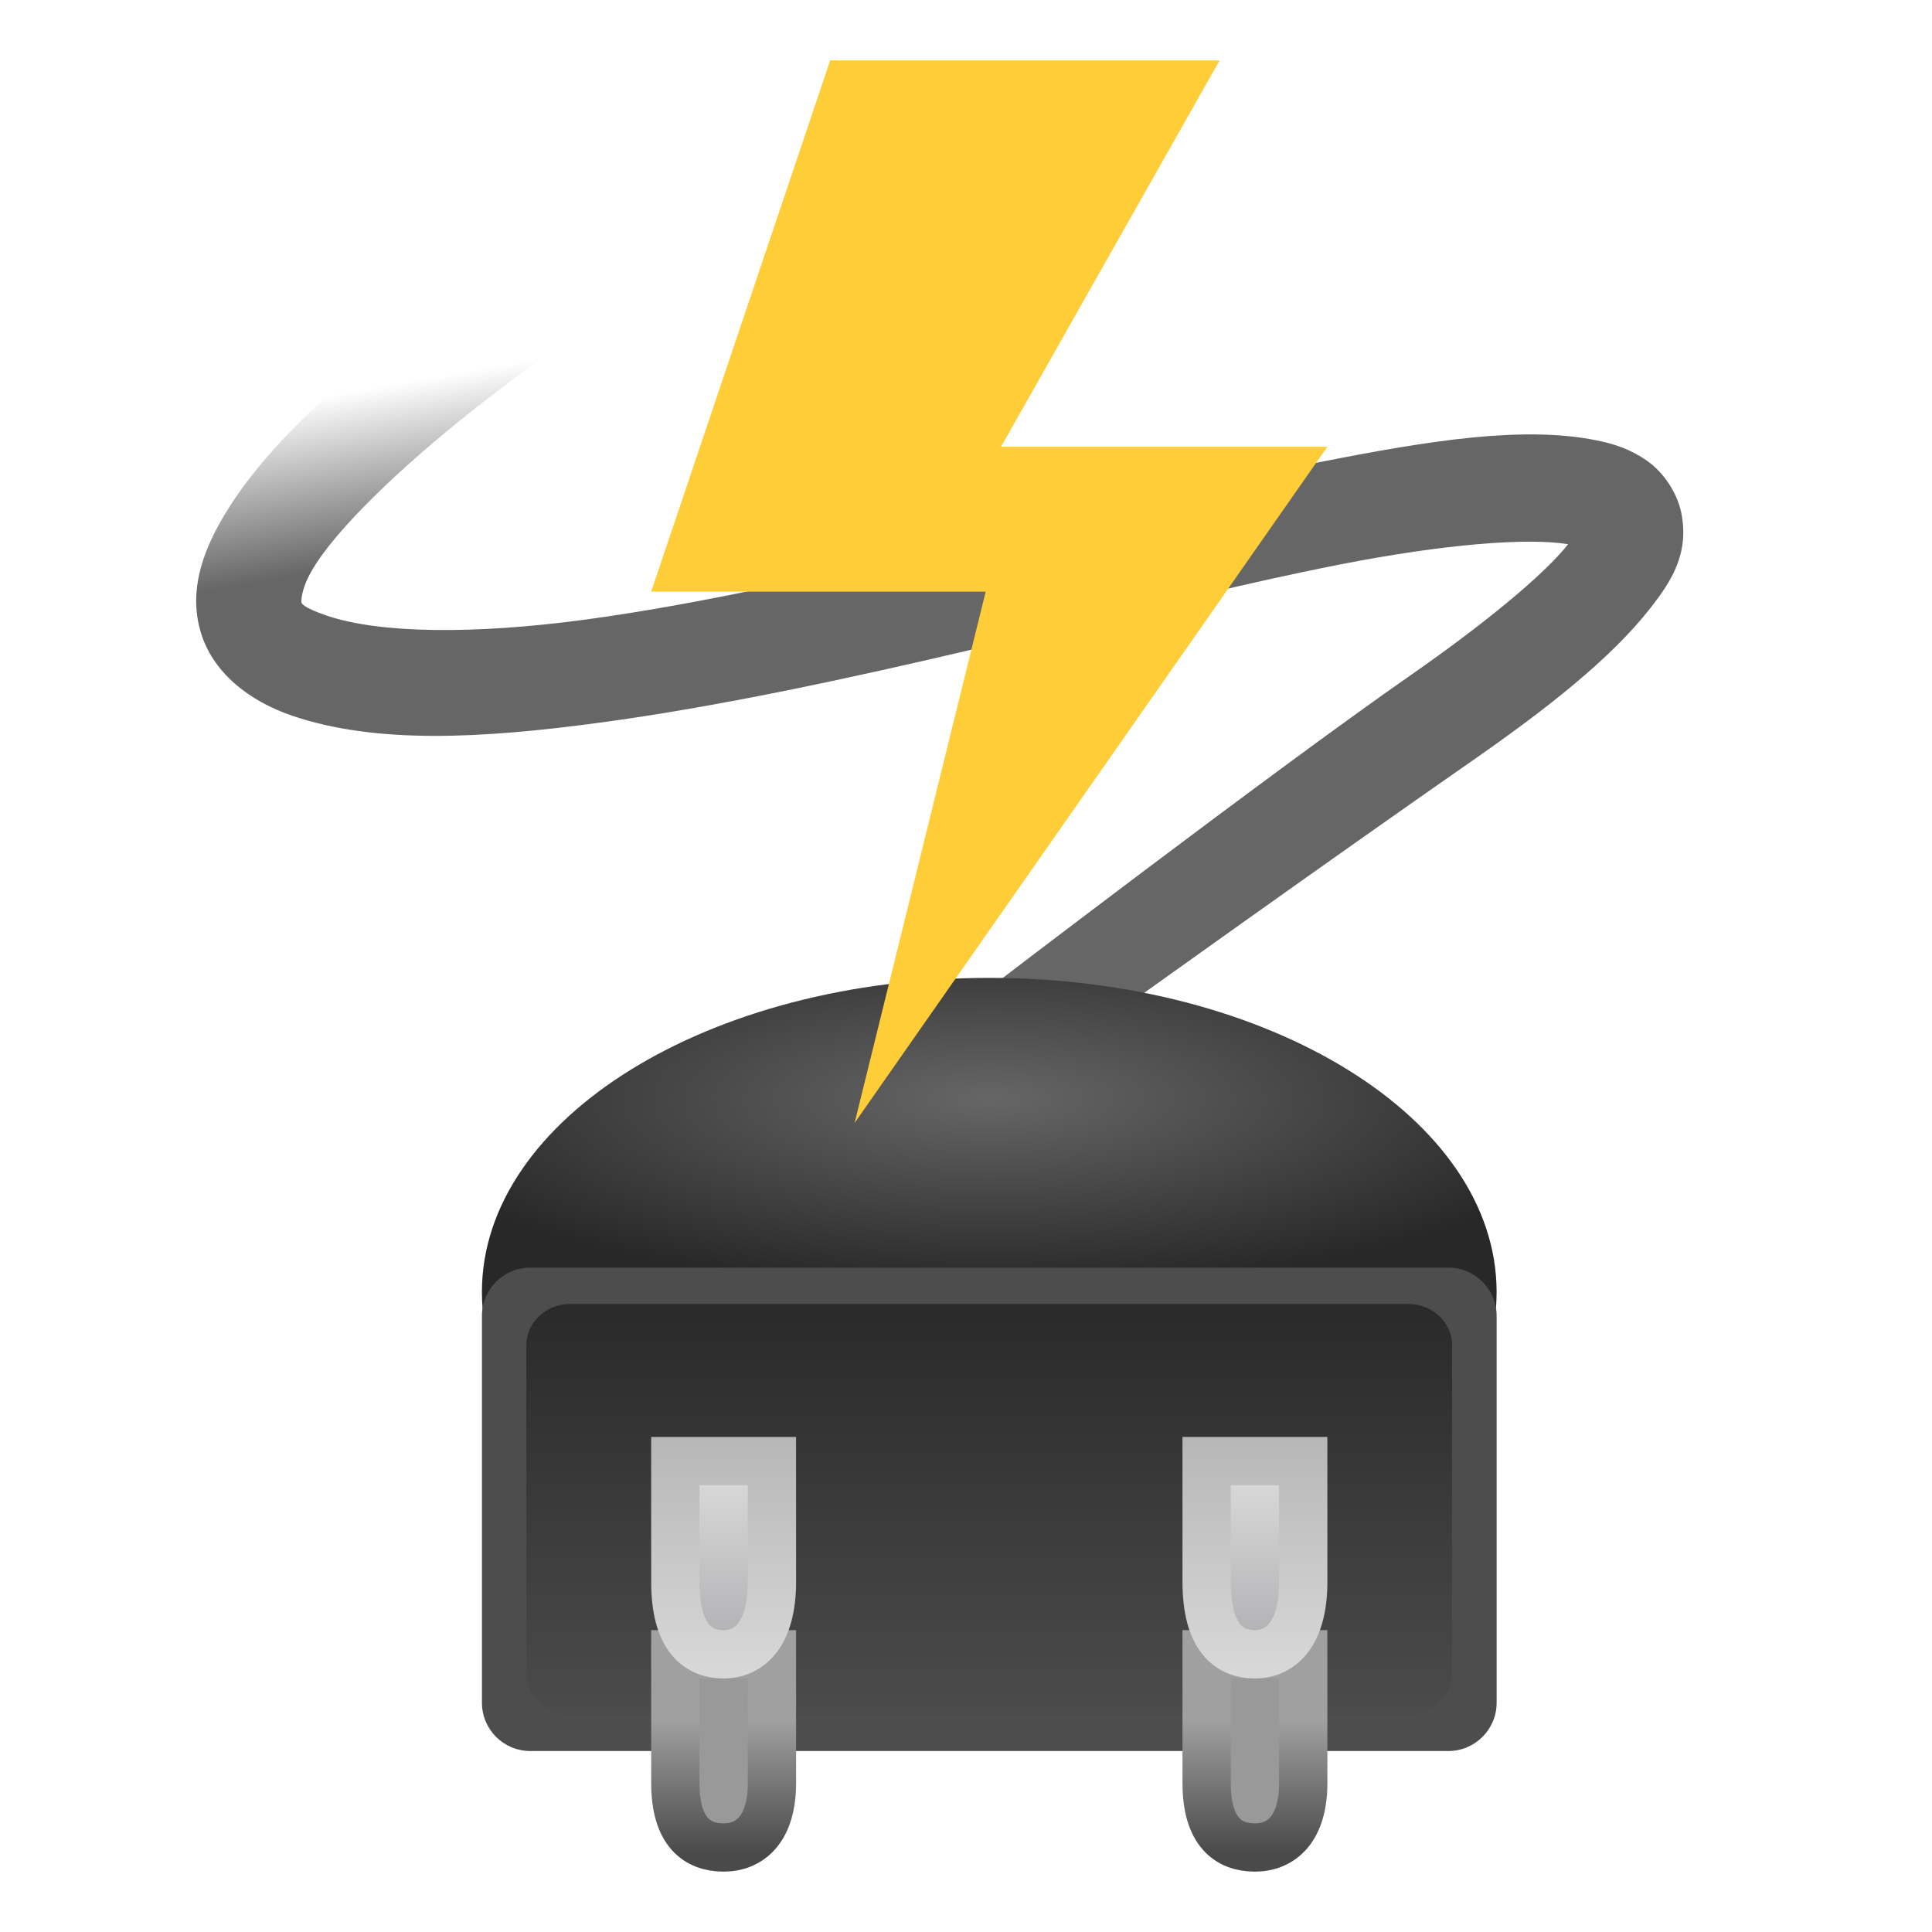
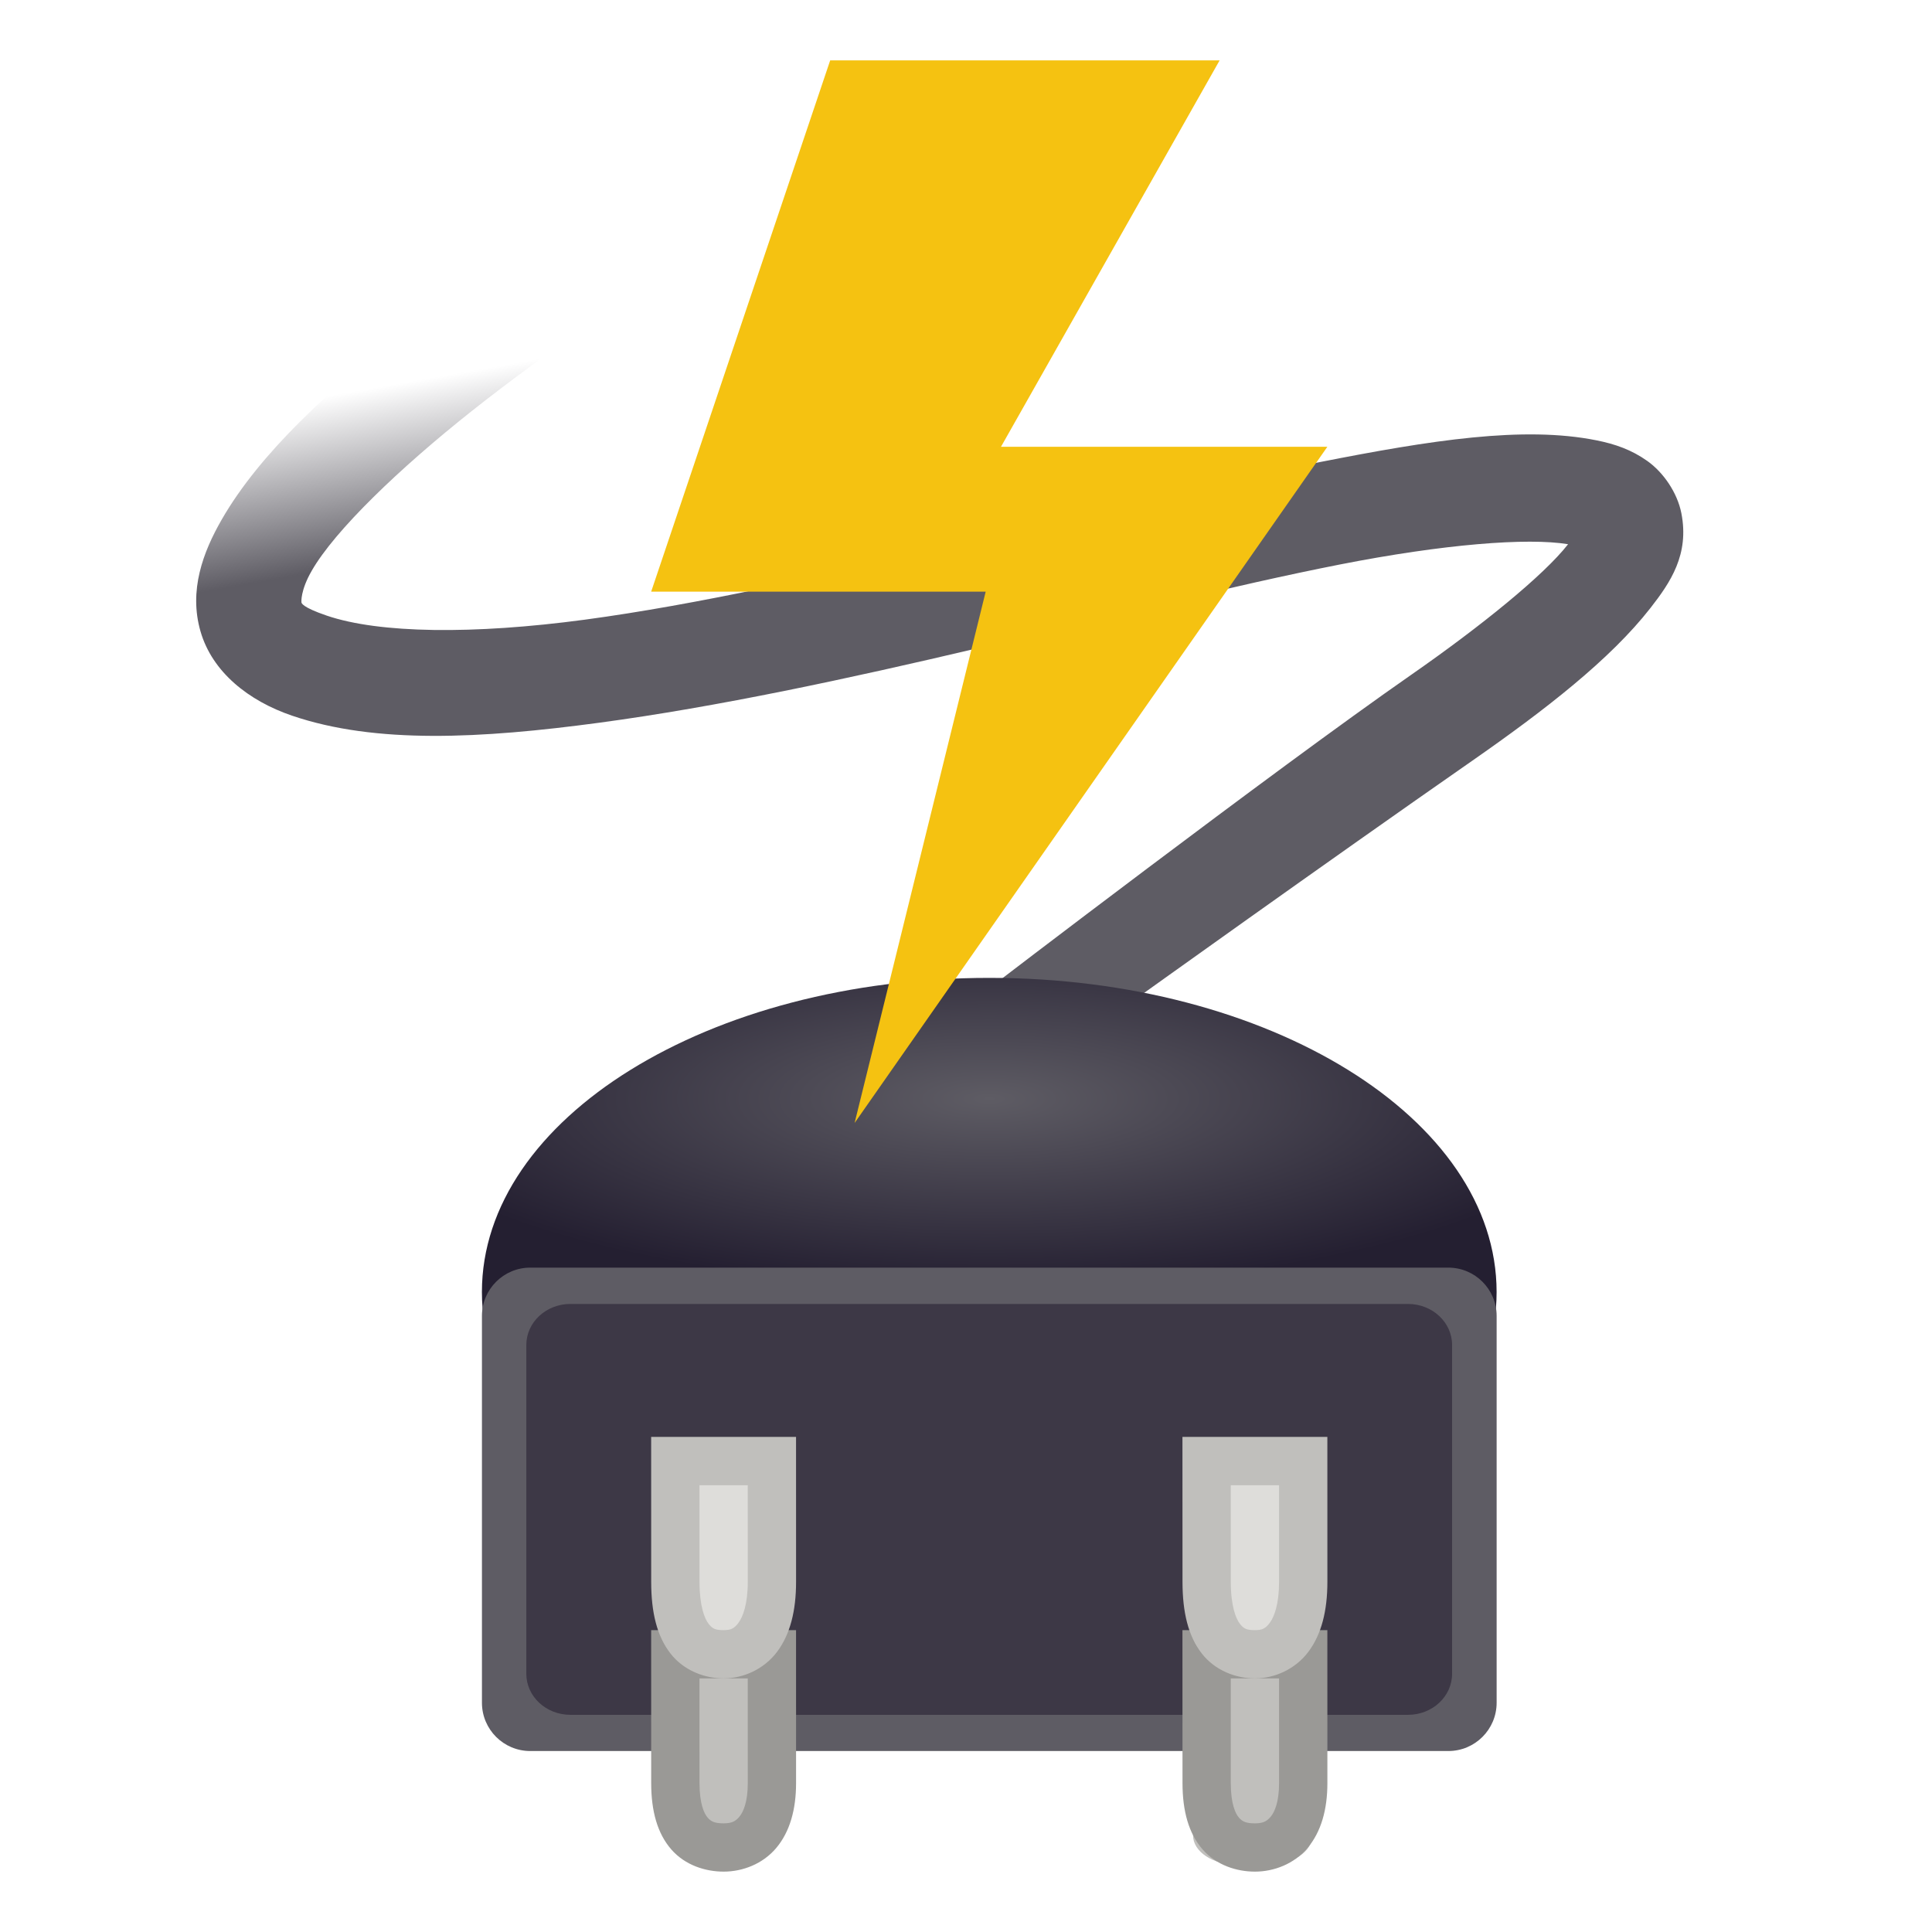
- <svg xmlns="http://www.w3.org/2000/svg" xmlns:xlink="http://www.w3.org/1999/xlink" width="128" height="128" version="1.1">
-   <defs>
+ <svg xmlns="http://www.w3.org/2000/svg" xmlns:xlink="http://www.w3.org/1999/xlink" width="128" height="128" version="1.1" id="svg108">
+   <defs id="defs91">
    <linearGradient id="linearGradient4773" x1="11.566" x2="15.215" y1="22.292" y2="33.955" gradientTransform="translate(12.12825,-14.36266)" gradientUnits="userSpaceOnUse" xlink:href="#linearGradient8265-821-176-38-919-66-249" />
    <linearGradient id="linearGradient8265-821-176-38-919-66-249">
      <stop id="stop2687" offset="0" style="stop-color:#ffffff;stop-opacity:0.275" />
      <stop id="stop2689" offset="1" style="stop-color:#ffffff;stop-opacity:0" />
    </linearGradient>
    <linearGradient id="linearGradient4708" x1="24" x2="33" y1="33.402" y2="33.402" gradientTransform="translate(0,-2)" gradientUnits="userSpaceOnUse" spreadMethod="reflect" xlink:href="#linearGradient4702" />
    <linearGradient id="linearGradient4702">
      <stop id="stop4704" offset="0" style="stop-color:#ffffff" />
      <stop id="stop4706" offset="1" style="stop-color:#ffffff;stop-opacity:0" />
    </linearGradient>
    <linearGradient id="linearGradient4777" x1="102.308" x2="102.308" y1="-2.393" y2="-24.582" gradientTransform="matrix(0.1274784,0,0,0.8192687,69.89225,33.81185)" gradientUnits="userSpaceOnUse" spreadMethod="reflect" xlink:href="#linearGradient3844-4-1-98" />
    <linearGradient id="linearGradient3844-4-1-98">
      <stop id="stop3846-6-6-1" offset="0" style="stop-color:#a5a6a8" />
      <stop id="stop3848-9-0-6" offset="1" style="stop-color:#e8e8e8" />
    </linearGradient>
    <linearGradient id="linearGradient4779" x1="109.956" x2="109.956" y1="-24.911" y2="-2.376" gradientTransform="matrix(0.1274784,0,0,0.8192687,69.89225,33.81185)" gradientUnits="userSpaceOnUse" xlink:href="#linearGradient2509-9-1-4" />
    <linearGradient id="linearGradient2509-9-1-4">
      <stop id="stop2511-0-9-7" offset="0" style="stop-color:#b3b3b3" />
      <stop id="stop2513-3-1-74" offset="1" style="stop-color:#dadada" />
    </linearGradient>
    <linearGradient id="linearGradient4781" x1="89.018" x2="89.018" y1="22.537" y2="27.546" gradientTransform="matrix(0.2770357,0,0,1.74103,57.055,-5.254732)" gradientUnits="userSpaceOnUse" xlink:href="#linearGradient3858-4-6-8-7" />
    <linearGradient id="linearGradient3858-4-6-8-7">
      <stop id="stop3860-9-8-5-3" offset="0" style="stop-color:#a0a0a0" />
      <stop id="stop3862-9-2-3-8" offset="1" style="stop-color:#4a4a4a" />
    </linearGradient>
    <linearGradient id="linearGradient4681" x1="77.444" x2="77.444" y1="41.185" y2="30.155" gradientTransform="matrix(2.919598,0,0,2.720046,-157.646,-76.98437)" gradientUnits="userSpaceOnUse" xlink:href="#linearGradient3188-6-5" />
    <linearGradient id="linearGradient3188-6-5">
      <stop id="stop3190-6-58" offset="0" style="stop-color:#4d4d4d" />
      <stop id="stop3192-6-88" offset="1" style="stop-color:#282828" />
    </linearGradient>
    <linearGradient id="linearGradient4166" x1="27" x2="27" y1="9" y2="27" gradientUnits="userSpaceOnUse" xlink:href="#linearGradient3642" />
    <linearGradient id="linearGradient3642">
      <stop id="stop3644" offset="0" style="stop-color:#ffffff" />
      <stop id="stop3646" offset="1" style="stop-color:#ffffff;stop-opacity:0" />
    </linearGradient>
    <radialGradient id="radialGradient4025" cx="25" cy="12" r="7.5" fx="25" fy="12" gradientTransform="matrix(0,9.521706,-4.906667,0,127.6211,-315.6426)" gradientUnits="userSpaceOnUse" xlink:href="#linearGradient3690" />
    <linearGradient id="linearGradient3690">
      <stop id="stop3692" offset="0" style="stop-color:#ffeb9f" />
      <stop id="stop3694" offset=".262" style="stop-color:#ffd57e" />
      <stop id="stop3696" offset=".661" style="stop-color:#ffbc43" />
      <stop id="stop3698" offset="1" style="stop-color:#ff921a" />
    </linearGradient>
    <linearGradient id="linearGradient4033" x1="20" x2="20" y1="31.174" y2="8" gradientTransform="translate(0,-0.9999996)" gradientUnits="userSpaceOnUse" xlink:href="#linearGradient3603" />
    <linearGradient id="linearGradient3603">
      <stop id="stop3605" offset="0" style="stop-color:#a7651c" />
      <stop id="stop3607" offset="1" style="stop-color:#c8a700" />
    </linearGradient>
    <linearGradient id="linearGradient4647" x1="21.381" x2="21.381" y1="5.052" y2="44.137" gradientTransform="matrix(0.5428571,0,0,0.3684211,10.97143,25.47368)" gradientUnits="userSpaceOnUse" xlink:href="#linearGradient4649" />
    <linearGradient id="linearGradient4649">
      <stop id="stop4652" offset="0" style="stop-color:#ffffff" />
      <stop id="stop4654" offset=".185" style="stop-color:#ffffff;stop-opacity:0.235" />
      <stop id="stop4656" offset=".88" style="stop-color:#ffffff;stop-opacity:0.157" />
      <stop id="stop4658" offset="1" style="stop-color:#ffffff;stop-opacity:0.392" />
    </linearGradient>
    <linearGradient id="linearGradient4190-0" x1="77.444" x2="77.444" y1="41.185" y2="30.155" gradientTransform="matrix(3.2,0,0,3.2,-179.0811,-134.0973)" gradientUnits="userSpaceOnUse" xlink:href="#linearGradient3188-6" />
    <linearGradient id="linearGradient3188-6">
      <stop id="stop3190-6" offset="0" style="stop-color:#4d4d4d" />
      <stop id="stop3192-6" offset="1" style="stop-color:#4d4d4d" />
    </linearGradient>
    <radialGradient id="radialGradient4267" cx="28.925" cy="22.569" r="11.491" fx="28.925" fy="22.569" gradientTransform="matrix(1.1454014e-7,1.091147,-3.598498,3.7774237e-7,146.7538,-38.76131)" gradientUnits="userSpaceOnUse" xlink:href="#linearGradient4660" />
    <linearGradient id="linearGradient4660">
-       <stop id="stop4662" offset="0" style="stop-color:#666666" />
-       <stop id="stop4664" offset="1" style="stop-color:#282828" />
+       <stop id="stop4662" offset="0" style="stop-color:#5e5c64;stop-opacity:1" />
+       <stop id="stop4664" offset="1" style="stop-color:#241f31;stop-opacity:1" />
    </linearGradient>
    <linearGradient id="linearGradient3421" x1="32.085" x2="32.085" y1="-14.402" y2="-5.563" gradientTransform="matrix(0.6655121,0,0,0.4518781,-54.61503,45.87521)" gradientUnits="userSpaceOnUse" xlink:href="#linearGradient47870" />
    <linearGradient id="linearGradient47870">
      <stop id="stop47872" offset="0" style="stop-color:#000000;stop-opacity:0" />
      <stop id="stop47878" offset=".5" style="stop-color:#000000" />
      <stop id="stop47874" offset="1" style="stop-color:#000000;stop-opacity:0" />
    </linearGradient>
    <radialGradient id="radialGradient3418" cx="51.438" cy="-12.203" r="2.172" fx="51.438" fy="-12.203" gradientTransform="matrix(1.841727,-5.1455073e-7,6.2669991e-7,0.9200109,-115.2312,52.58644)" gradientUnits="userSpaceOnUse" xlink:href="#linearGradient51765" />
    <linearGradient id="linearGradient51765">
      <stop id="stop51767" offset="0" style="stop-color:#000000" />
      <stop id="stop51769" offset="1" style="stop-color:#000000;stop-opacity:0" />
    </linearGradient>
    <radialGradient id="radialGradient4142" cx="51.438" cy="-12.203" r="2.172" fx="51.438" fy="-12.203" gradientTransform="matrix(-1.841727,-5.8450938e-8,-1.2125708e-7,0.9200109,52.23644,52.58642)" gradientUnits="userSpaceOnUse" xlink:href="#linearGradient51765" />
    <radialGradient id="radialGradient5244" cx="25" cy="12" r="7.5" fx="25" fy="12" gradientTransform="matrix(0,2.975533,-1.533333,0,50.911,-73.19228)" gradientUnits="userSpaceOnUse" xlink:href="#linearGradient3690-9" />
    <linearGradient id="linearGradient3690-9">
      <stop id="stop3692-0" offset="0" style="stop-color:#ffeb9f" />
      <stop id="stop3694-0" offset=".262" style="stop-color:#ffd57e" />
      <stop id="stop3696-74" offset=".661" style="stop-color:#ffbc43" />
      <stop id="stop3698-1" offset="1" style="stop-color:#ff921a" />
    </linearGradient>
    <radialGradient id="radialGradient5263" cx="25" cy="12" r="7.5" fx="25" fy="12" gradientTransform="matrix(0,2.975533,-1.533333,0,49.838,-70.65609)" gradientUnits="userSpaceOnUse" xlink:href="#linearGradient3690-9-0" />
    <linearGradient id="linearGradient3690-9-0">
      <stop id="stop3692-0-0" offset="0" style="stop-color:#ffeb9f" />
      <stop id="stop3694-0-9" offset=".262" style="stop-color:#ffd57e" />
      <stop id="stop3696-74-4" offset=".661" style="stop-color:#ffbc43" />
      <stop id="stop3698-1-2" offset="1" style="stop-color:#ff921a" />
    </linearGradient>
    <radialGradient id="radialGradient5303" cx="25" cy="12" r="7.5" fx="25" fy="12" gradientTransform="matrix(0,2.975533,-1.533333,0,43.4,-67.38832)" gradientUnits="userSpaceOnUse" xlink:href="#linearGradient3690-9-0-4" />
    <linearGradient id="linearGradient3690-9-0-4">
      <stop id="stop3692-0-0-8" offset="0" style="stop-color:#ffeb9f" />
      <stop id="stop3694-0-9-4" offset=".262" style="stop-color:#ffd57e" />
      <stop id="stop3696-74-4-3" offset=".661" style="stop-color:#ffbc43" />
      <stop id="stop3698-1-2-4" offset="1" style="stop-color:#ff921a" />
    </linearGradient>
    <linearGradient id="linearGradient7652-827">
-       <stop id="stop3225" offset="0" style="stop-color:#666666" />
-       <stop id="stop3227" offset="1" style="stop-color:#5a5a5a;stop-opacity:0" />
+       <stop id="stop3225" offset="0" style="stop-color:#5e5c64;stop-opacity:1" />
+       <stop id="stop3227" offset="1" style="stop-color:#5e5c64;stop-opacity:0" />
    </linearGradient>
    <linearGradient id="linearGradient7576-259">
      <stop id="stop3231" offset="0" style="stop-color:#3f3f3f" />
      <stop id="stop3233" offset="1" style="stop-color:#6c6c6c;stop-opacity:0" />
    </linearGradient>
    <linearGradient id="linearGradient5448" x1="37.625" x2="38.875" y1="40.313" y2="45.063" gradientTransform="matrix(-2.305925,-0.1928957,0.1928957,-2.305925,105.5966,57.13526)" gradientUnits="userSpaceOnUse" xlink:href="#linearGradient7652-827" />
    <linearGradient id="linearGradient5450" x1="38.75" x2="40.125" y1="40.625" y2="46.563" gradientTransform="matrix(-0.7206016,-0.06027989,0.06027989,-0.7206016,36.51735,49.10477)" gradientUnits="userSpaceOnUse" xlink:href="#linearGradient7576-259" />
    <linearGradient id="linearGradient3089" x1="27" x2="27" y1="9" y2="27" gradientTransform="translate(17.26554,-4.999363)" gradientUnits="userSpaceOnUse" xlink:href="#linearGradient3642" />
  </defs>
  <g id="layer1" transform="translate(0,80)">
-     <path d="m 75.055,-13.683 c 0,0 12.859,-9.217 22.486,-15.917 4.813,-3.35 9.149,-6.714 11.803,-10.115 1.327,-1.7 2.589,-3.553 2.05,-6.287 -0.27,-1.367 -1.194,-2.703 -2.251,-3.454 -1.057,-0.75 -2.131,-1.122 -3.368,-1.37 -4.85,-0.975 -10.985,-0.005 -18.334,1.441 -7.349,1.446 -15.78,3.515 -24.263,5.517 -8.482,2.002 -17.039,3.929 -24.431,4.923 -7.391,0.993 -13.626,0.915 -17.103,-0.27 -1.646,-0.561 -1.661,-0.837 -1.669,-0.865 -0.008,-0.028 -0.084,-0.786 0.685,-2.12 1.539,-2.667 5.778,-6.753 10.608,-10.578 9.66,-7.649 21.767,-14.724 21.767,-14.724 l -3.565,-5.958 c 0,0 -12.303,7.137 -22.536,15.24 -5.117,4.051 -9.696,8.226 -12.231,12.619 -1.267,2.197 -2.199,4.723 -1.42,7.428 0.779,2.705 3.194,4.609 6.063,5.587 5.554,1.893 12.515,1.522 20.351,0.469 7.837,-1.053 16.541,-2.924 25.085,-4.94 8.544,-2.016 16.9,-4.149 23.974,-5.541 6.876,-1.353 12.452,-1.792 15.133,-1.346 -1.612,2.066 -5.787,5.446 -10.374,8.638 -9.174,6.385 -28.031,20.823 -28.031,20.823 6.205,4.715 4.182,5.638 9.567,0.8 z" style="fill:url(#linearGradient5448);fill-rule:evenodd" />
-     <path d="m 99.154,5.6 a 33.613,20.813 0 1 1 -67.226,0 33.613,20.813 0 1 1 67.226,0 z" style="fill:url(#radialGradient4267)" />
-     <rect width="67.226" height="32.026" x="31.93" y="-36.01" rx="3.2" ry="3.2" transform="scale(1,-1)" style="fill:url(#linearGradient4190-0);stroke:#2a2a2a;stroke-width:0;stroke-linejoin:round" />
-     <path d="M 80.803,-76 66.318,-50.4 H 87.941 L 56.62,-5.6 65.304,-40.8 H 43.141 L 55.002,-76 Z" style="fill:#fecd38" />
-     <rect width="61.335" height="27.222" x="34.87" y="6.39" rx="2.92" ry="2.72" style="fill:url(#linearGradient4681)" />
-     <path d="m 86.343,38.133 c 6.5e-4,3.021 -1.433,4.267 -3.2,4.267 -1.767,0 -3.199,-1.039 -3.2,-4.267 L 79.941,29.6 h 6.4 z m -35.2,0 C 51.144,41.155 49.71,42.4 47.943,42.4 46.176,42.4 44.744,41.361 44.743,38.133 L 44.741,29.6 h 6.4 z" style="fill:#999999;stroke:url(#linearGradient4781);stroke-width:3.2" />
-     <path d="m 86.343,24.8 c 7.78e-4,3.399 -1.433,4.8 -3.2,4.8 -1.767,0 -3.199,-1.169 -3.2,-4.8 L 79.941,16.8 h 6.4 z m -35.2,0 c 7.77e-4,3.399 -1.433,4.8 -3.2,4.8 -1.767,0 -3.199,-1.169 -3.2,-4.8 L 44.741,16.8 h 6.4 z" style="fill:url(#linearGradient4777);stroke:url(#linearGradient4779);stroke-width:3.2" />
+     <path d="m 75.055,-13.683 c 0,0 12.859,-9.217 22.486,-15.917 4.813,-3.35 9.149,-6.714 11.803,-10.115 1.327,-1.7 2.589,-3.553 2.05,-6.287 -0.27,-1.367 -1.194,-2.703 -2.251,-3.454 -1.057,-0.75 -2.131,-1.122 -3.368,-1.37 -4.85,-0.975 -10.985,-0.005 -18.334,1.441 -7.349,1.446 -15.78,3.515 -24.263,5.517 -8.482,2.002 -17.039,3.929 -24.431,4.923 -7.391,0.993 -13.626,0.915 -17.103,-0.27 -1.646,-0.561 -1.661,-0.837 -1.669,-0.865 -0.008,-0.028 -0.084,-0.786 0.685,-2.12 1.539,-2.667 5.778,-6.753 10.608,-10.578 9.66,-7.649 21.767,-14.724 21.767,-14.724 l -3.565,-5.958 c 0,0 -12.303,7.137 -22.536,15.24 -5.117,4.051 -9.696,8.226 -12.231,12.619 -1.267,2.197 -2.199,4.723 -1.42,7.428 0.779,2.705 3.194,4.609 6.063,5.587 5.554,1.893 12.515,1.522 20.351,0.469 7.837,-1.053 16.541,-2.924 25.085,-4.94 8.544,-2.016 16.9,-4.149 23.974,-5.541 6.876,-1.353 12.452,-1.792 15.133,-1.346 -1.612,2.066 -5.787,5.446 -10.374,8.638 -9.174,6.385 -28.031,20.823 -28.031,20.823 6.205,4.715 4.182,5.638 9.567,0.8 z" style="fill:url(#linearGradient5448);fill-rule:evenodd" id="path93" />
+     <path d="m 99.154,5.6 a 33.613,20.813 0 1 1 -67.226,0 33.613,20.813 0 1 1 67.226,0 z" style="fill:url(#radialGradient4267)" id="path95" />
+     <rect width="67.226" height="32.026" x="31.93" y="-36.01" rx="3.2" ry="3.2" transform="scale(1,-1)" style="fill:#5e5c64;stroke:#2a2a2a;stroke-width:0;stroke-linejoin:round;fill-opacity:1" id="rect97" />
+     <path d="M 80.803,-76 66.318,-50.4 H 87.941 L 56.62,-5.6 65.304,-40.8 H 43.141 L 55.002,-76 Z" style="fill:#f5c211;fill-opacity:1" id="path99" />
+     <rect width="61.335" height="27.222" x="34.87" y="6.39" rx="2.92" ry="2.72" style="fill:#3d3846;fill-opacity:1" id="rect101" />
+     <rect style="opacity:1;fill:#c0bfbc;fill-opacity:1;stroke:none;stroke-width:2.4;stroke-linecap:square;stroke-linejoin:bevel;stroke-miterlimit:4;stroke-dasharray:none;stroke-opacity:1" id="rect1051" width="7.904" height="13.365" x="79.042" y="30.18" rx="2.92" ry="1.946" />
+     <rect ry="1.946" rx="2.92" y="29.317" x="43.976" height="13.365" width="7.904" id="rect1053" style="opacity:1;fill:#c0bfbc;fill-opacity:1;stroke:none;stroke-width:2.4;stroke-linecap:square;stroke-linejoin:bevel;stroke-miterlimit:4;stroke-dasharray:none;stroke-opacity:1" />
+     <path style="color:#000000;font-style:normal;font-variant:normal;font-weight:normal;font-stretch:normal;font-size:medium;line-height:normal;font-family:sans-serif;font-variant-ligatures:normal;font-variant-position:normal;font-variant-caps:normal;font-variant-numeric:normal;font-variant-alternates:normal;font-feature-settings:normal;text-indent:0;text-align:start;text-decoration:none;text-decoration-line:none;text-decoration-style:solid;text-decoration-color:#000000;letter-spacing:normal;word-spacing:normal;text-transform:none;writing-mode:lr-tb;direction:ltr;text-orientation:mixed;dominant-baseline:auto;baseline-shift:baseline;text-anchor:start;white-space:normal;shape-padding:0;clip-rule:nonzero;display:inline;overflow:visible;visibility:visible;opacity:1;isolation:auto;mix-blend-mode:normal;color-interpolation:sRGB;color-interpolation-filters:linearRGB;solid-color:#000000;solid-opacity:1;vector-effect:none;fill:#9a9996;fill-opacity:1;fill-rule:nonzero;stroke:none;stroke-width:3.2;stroke-linecap:butt;stroke-linejoin:miter;stroke-miterlimit:4;stroke-dasharray:none;stroke-dashoffset:0;stroke-opacity:1;color-rendering:auto;image-rendering:auto;shape-rendering:auto;text-rendering:auto;enable-background:accumulate" d="m 43.141,28 0.002,10.135 c 7.95e-4,1.85 0.409,3.337 1.332,4.395 C 45.397,43.586 46.746,44 47.943,44 c 1.26,0 2.595,-0.507 3.488,-1.57 0.893,-1.063 1.311,-2.533 1.311,-4.297 L 52.74,28 Z m 35.199,0 0.004,10.135 c 7.94e-4,1.85 0.409,3.337 1.332,4.395 C 80.599,43.586 81.945,44 83.143,44 c 1.26,0 2.595,-0.507 3.488,-1.57 0.893,-1.063 1.313,-2.533 1.312,-4.297 L 87.941,28 Z m -31.998,3.199 h 3.199 l 0.002,6.934 c 2.7e-4,1.258 -0.298,1.921 -0.562,2.236 -0.265,0.315 -0.529,0.432 -1.037,0.432 -0.57,0 -0.822,-0.106 -1.057,-0.375 -0.235,-0.269 -0.542,-0.915 -0.543,-2.293 z m 35.199,0 h 3.201 v 6.934 c 2.7e-4,1.258 -0.296,1.921 -0.561,2.236 -0.265,0.315 -0.531,0.432 -1.039,0.432 -0.57,0 -0.822,-0.106 -1.057,-0.375 -0.235,-0.269 -0.542,-0.915 -0.543,-2.293 z" id="path103" />
+     <rect style="opacity:1;fill:#deddda;fill-opacity:1;stroke:none;stroke-width:2.4;stroke-linecap:square;stroke-linejoin:bevel;stroke-miterlimit:4;stroke-dasharray:none;stroke-opacity:1" id="rect1047" width="7.904" height="13.365" x="43.976" y="15.952" rx="2.92" ry="1.946" />
+     <rect ry="1.946" rx="2.92" y="16.814" x="79.042" height="13.365" width="7.904" id="rect1049" style="opacity:1;fill:#deddda;fill-opacity:1;stroke:none;stroke-width:2.4;stroke-linecap:square;stroke-linejoin:bevel;stroke-miterlimit:4;stroke-dasharray:none;stroke-opacity:1" />
+     <path style="color:#000000;font-style:normal;font-variant:normal;font-weight:normal;font-stretch:normal;font-size:medium;line-height:normal;font-family:sans-serif;font-variant-ligatures:normal;font-variant-position:normal;font-variant-caps:normal;font-variant-numeric:normal;font-variant-alternates:normal;font-feature-settings:normal;text-indent:0;text-align:start;text-decoration:none;text-decoration-line:none;text-decoration-style:solid;text-decoration-color:#000000;letter-spacing:normal;word-spacing:normal;text-transform:none;writing-mode:lr-tb;direction:ltr;text-orientation:mixed;dominant-baseline:auto;baseline-shift:baseline;text-anchor:start;white-space:normal;shape-padding:0;clip-rule:nonzero;display:inline;overflow:visible;visibility:visible;opacity:1;isolation:auto;mix-blend-mode:normal;color-interpolation:sRGB;color-interpolation-filters:linearRGB;solid-color:#000000;solid-opacity:1;vector-effect:none;fill:#c0bfbc;fill-opacity:1;fill-rule:nonzero;stroke:none;stroke-width:3.2;stroke-linecap:butt;stroke-linejoin:miter;stroke-miterlimit:4;stroke-dasharray:none;stroke-dashoffset:0;stroke-opacity:1;color-rendering:auto;image-rendering:auto;shape-rendering:auto;text-rendering:auto;enable-background:accumulate" d="m 43.141,15.199 0.002,9.602 c 7.73e-4,2.026 0.381,3.592 1.273,4.742 0.892,1.15 2.291,1.656 3.527,1.656 1.306,0 2.681,-0.612 3.545,-1.768 0.864,-1.156 1.254,-2.708 1.254,-4.633 l -0.002,-9.6 z m 35.199,0 0.004,9.602 c 7.73e-4,2.026 0.381,3.592 1.273,4.742 0.892,1.15 2.289,1.656 3.525,1.656 1.306,0 2.681,-0.612 3.545,-1.768 0.864,-1.156 1.256,-2.708 1.256,-4.633 l -0.002,-9.6 z m -31.998,3.201 h 3.199 l 0.002,6.4 c 3.37e-4,1.474 -0.325,2.323 -0.619,2.717 C 48.629,27.912 48.404,28 47.943,28 47.412,28 47.211,27.922 46.945,27.58 46.68,27.238 46.344,26.404 46.344,24.799 Z m 35.199,0 h 3.201 v 6.4 C 84.743,26.275 84.42,27.123 84.125,27.518 83.83,27.912 83.603,28 83.143,28 c -0.531,0 -0.733,-0.078 -0.998,-0.42 -0.265,-0.342 -0.601,-1.176 -0.602,-2.781 z" id="path105" />
  </g>
</svg>
